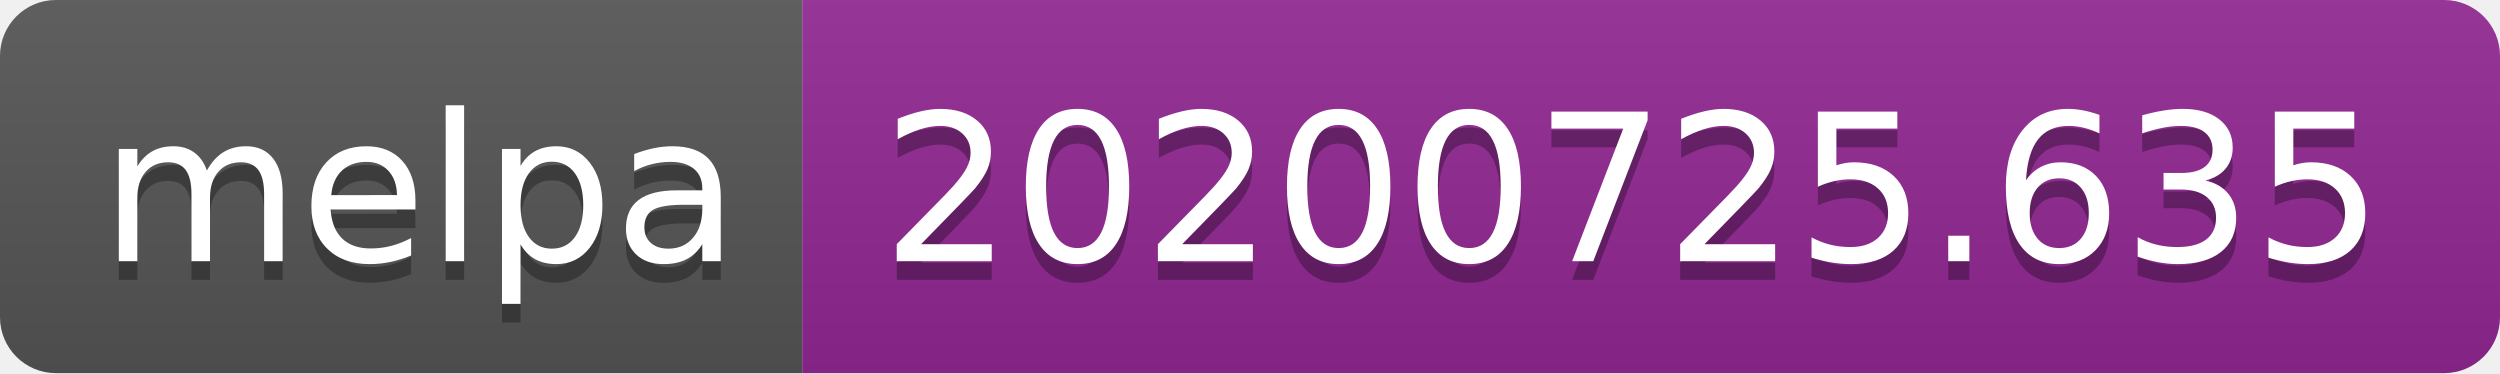
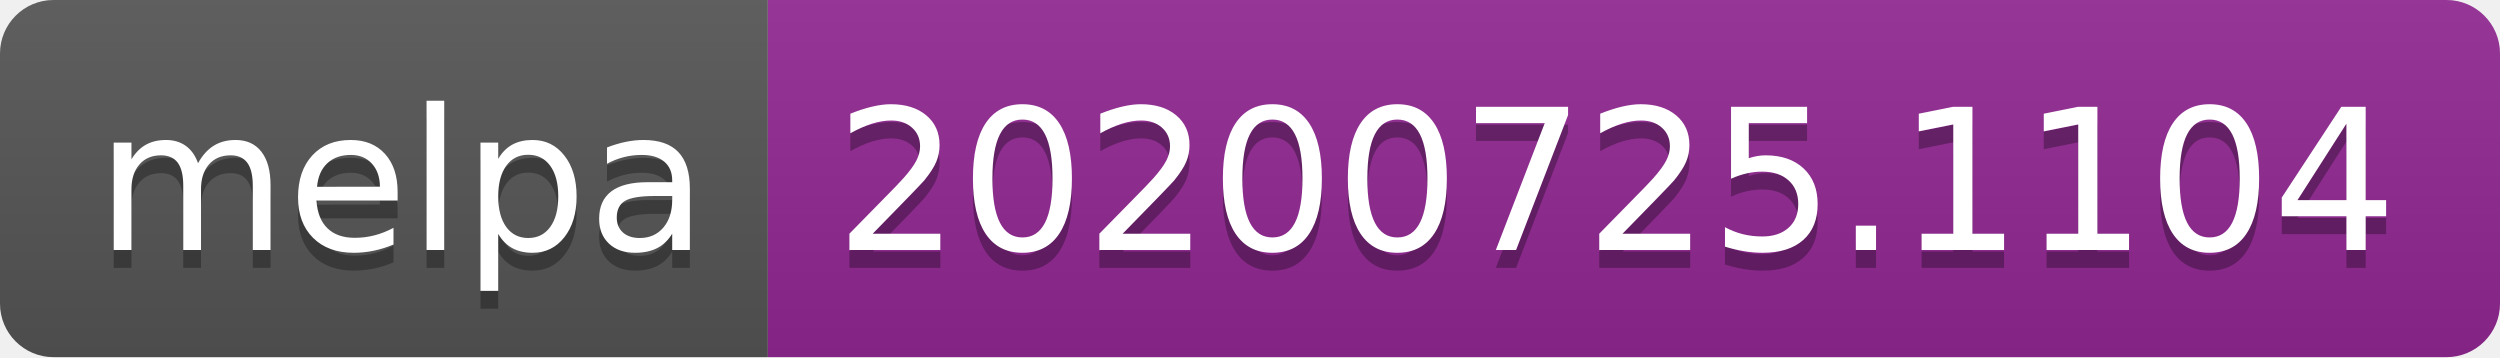
- <svg xmlns="http://www.w3.org/2000/svg" width="134" height="20" role="img" aria-label="melpa: 20200725.635">
+ <svg xmlns="http://www.w3.org/2000/svg" width="140" height="20" role="img" aria-label="melpa: 20200725.1104">
  <linearGradient id="s" x2="0" y2="100%">
    <stop offset="0" stop-color="#bbb" stop-opacity=".1" />
    <stop offset="1" stop-opacity=".1" />
  </linearGradient>
  <clipPath id="r">
-     <rect width="134" height="20" rx="3" fill="#fff" />
+     <rect width="140" height="20" rx="3" fill="#fff" />
  </clipPath>
  <g clip-path="url(#r)">
    <rect width="43" height="20" fill="#555" />
-     <rect x="43" width="91" height="20" fill="#922793" />
-     <rect width="134" height="20" fill="url(#s)" />
+     <rect x="43" width="97" height="20" fill="#922793" />
+     <rect width="140" height="20" fill="url(#s)" />
  </g>
  <g fill="#fff" text-anchor="middle" font-family="Verdana,Geneva,DejaVu Sans,sans-serif" text-rendering="geometricPrecision" font-size="110">
    <text aria-hidden="true" x="225" y="150" fill="#010101" fill-opacity=".3" transform="scale(.1)" textLength="330">melpa</text>
    <text x="225" y="140" transform="scale(.1)" fill="#fff" textLength="330">melpa</text>
-     <text aria-hidden="true" x="875" y="150" fill="#010101" fill-opacity=".3" transform="scale(.1)" textLength="810">20200725.635</text>
-     <text x="875" y="140" transform="scale(.1)" fill="#fff" textLength="810">20200725.635</text>
+     <text aria-hidden="true" x="905" y="150" fill="#010101" fill-opacity=".3" transform="scale(.1)" textLength="870">20200725.1104</text>
+     <text x="905" y="140" transform="scale(.1)" fill="#fff" textLength="870">20200725.1104</text>
  </g>
</svg>
